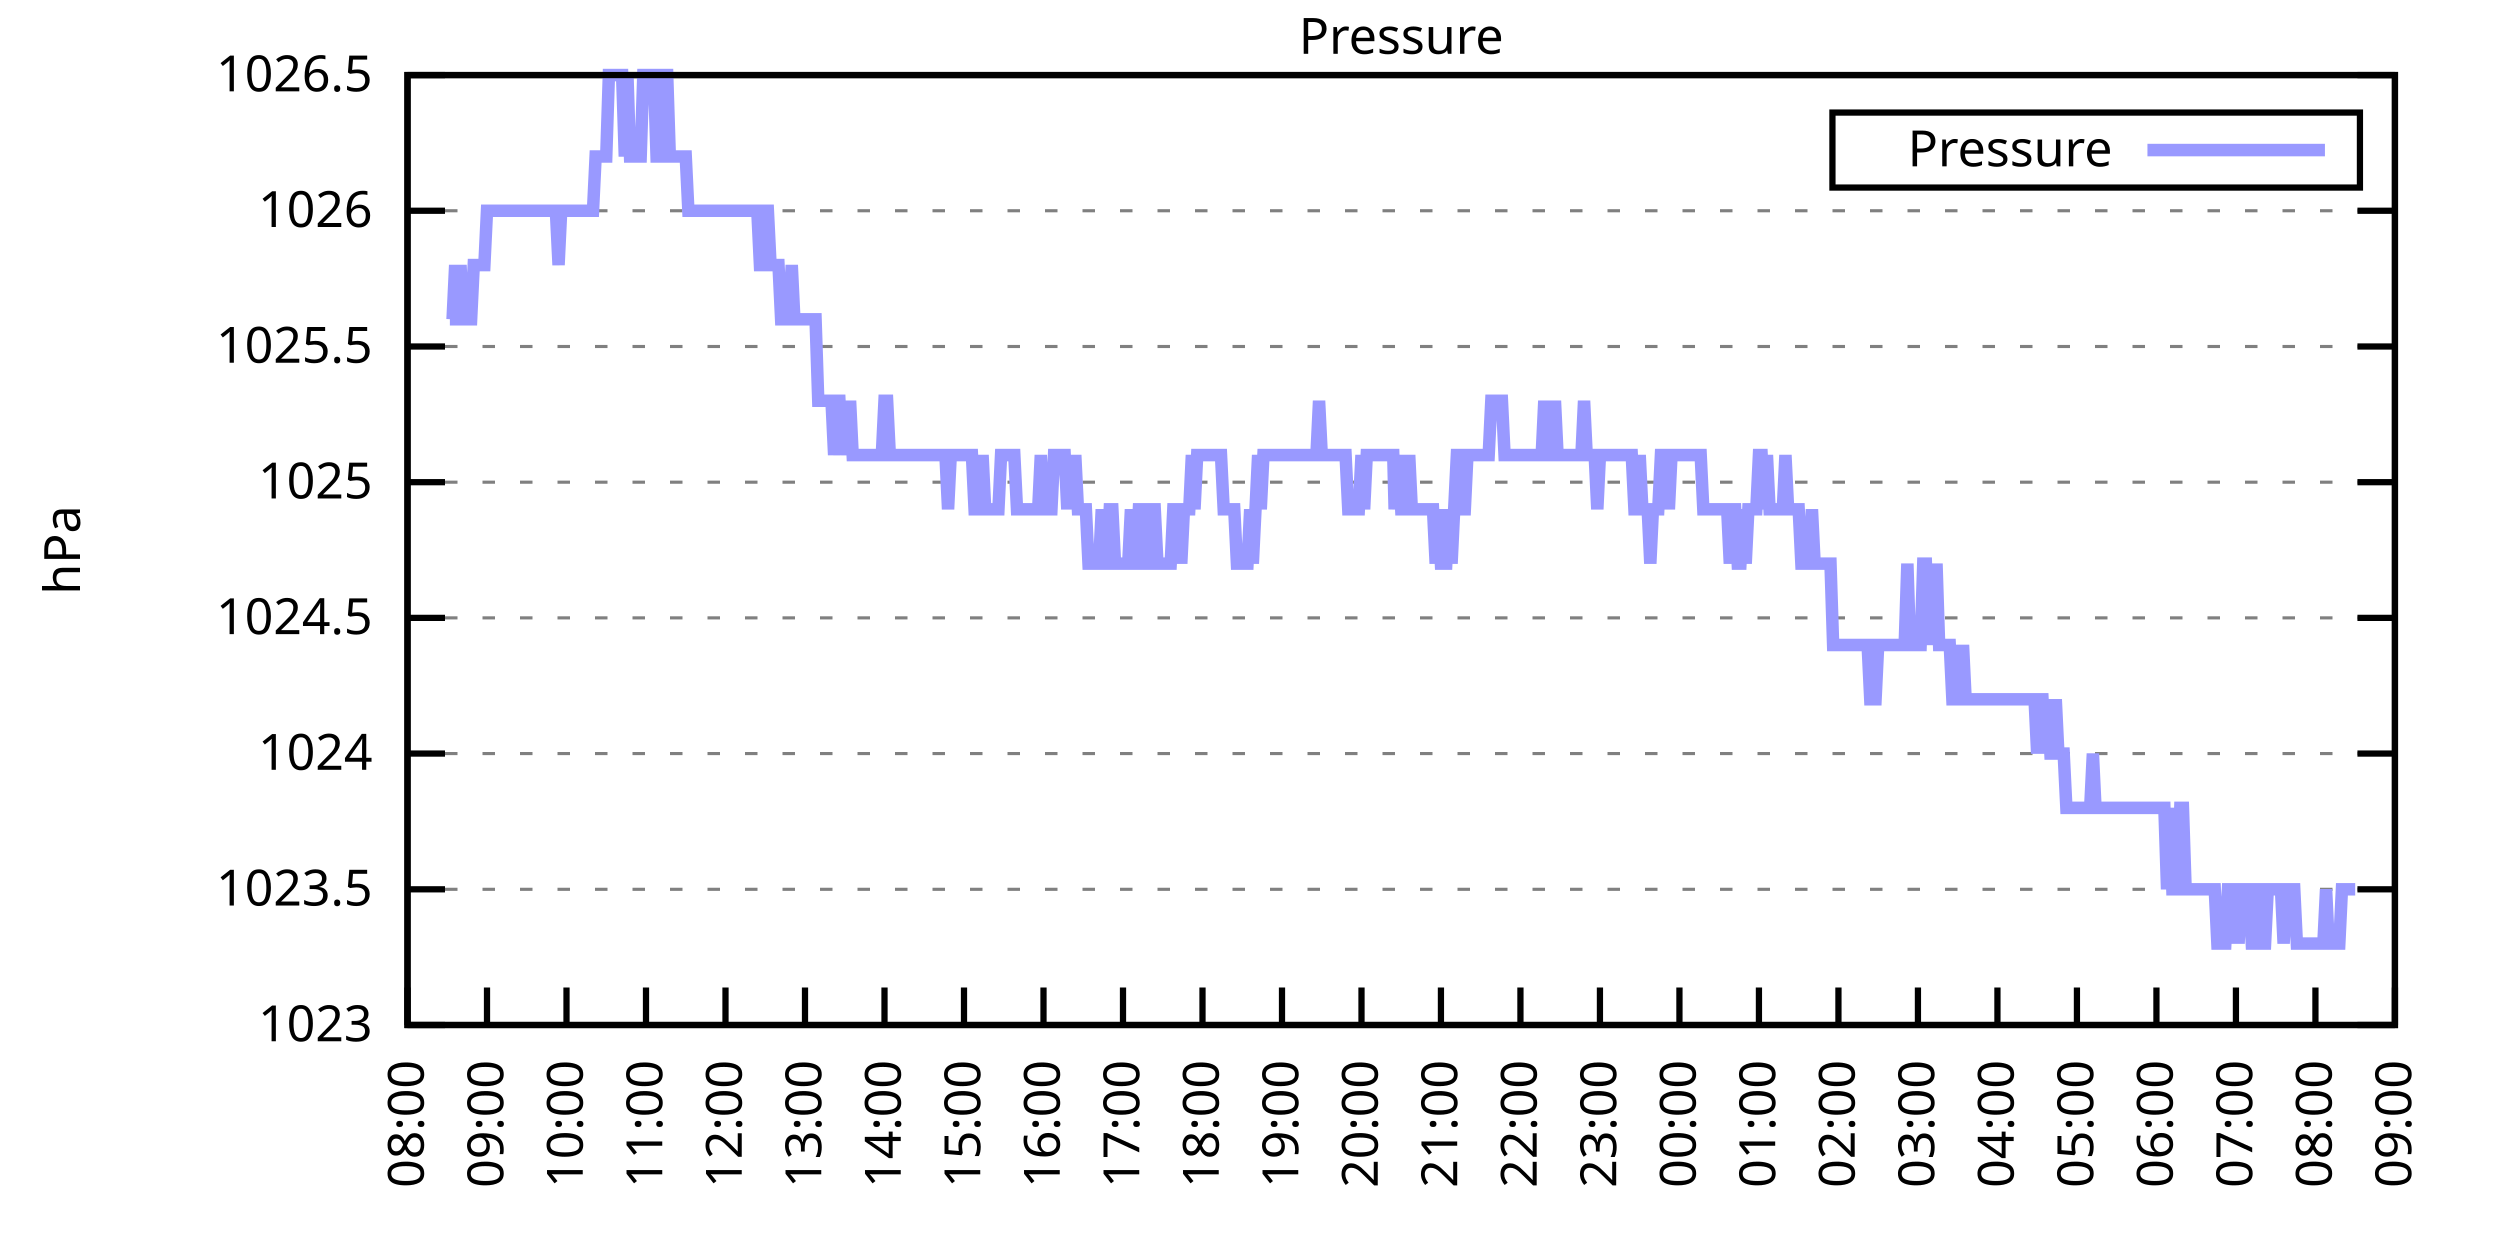
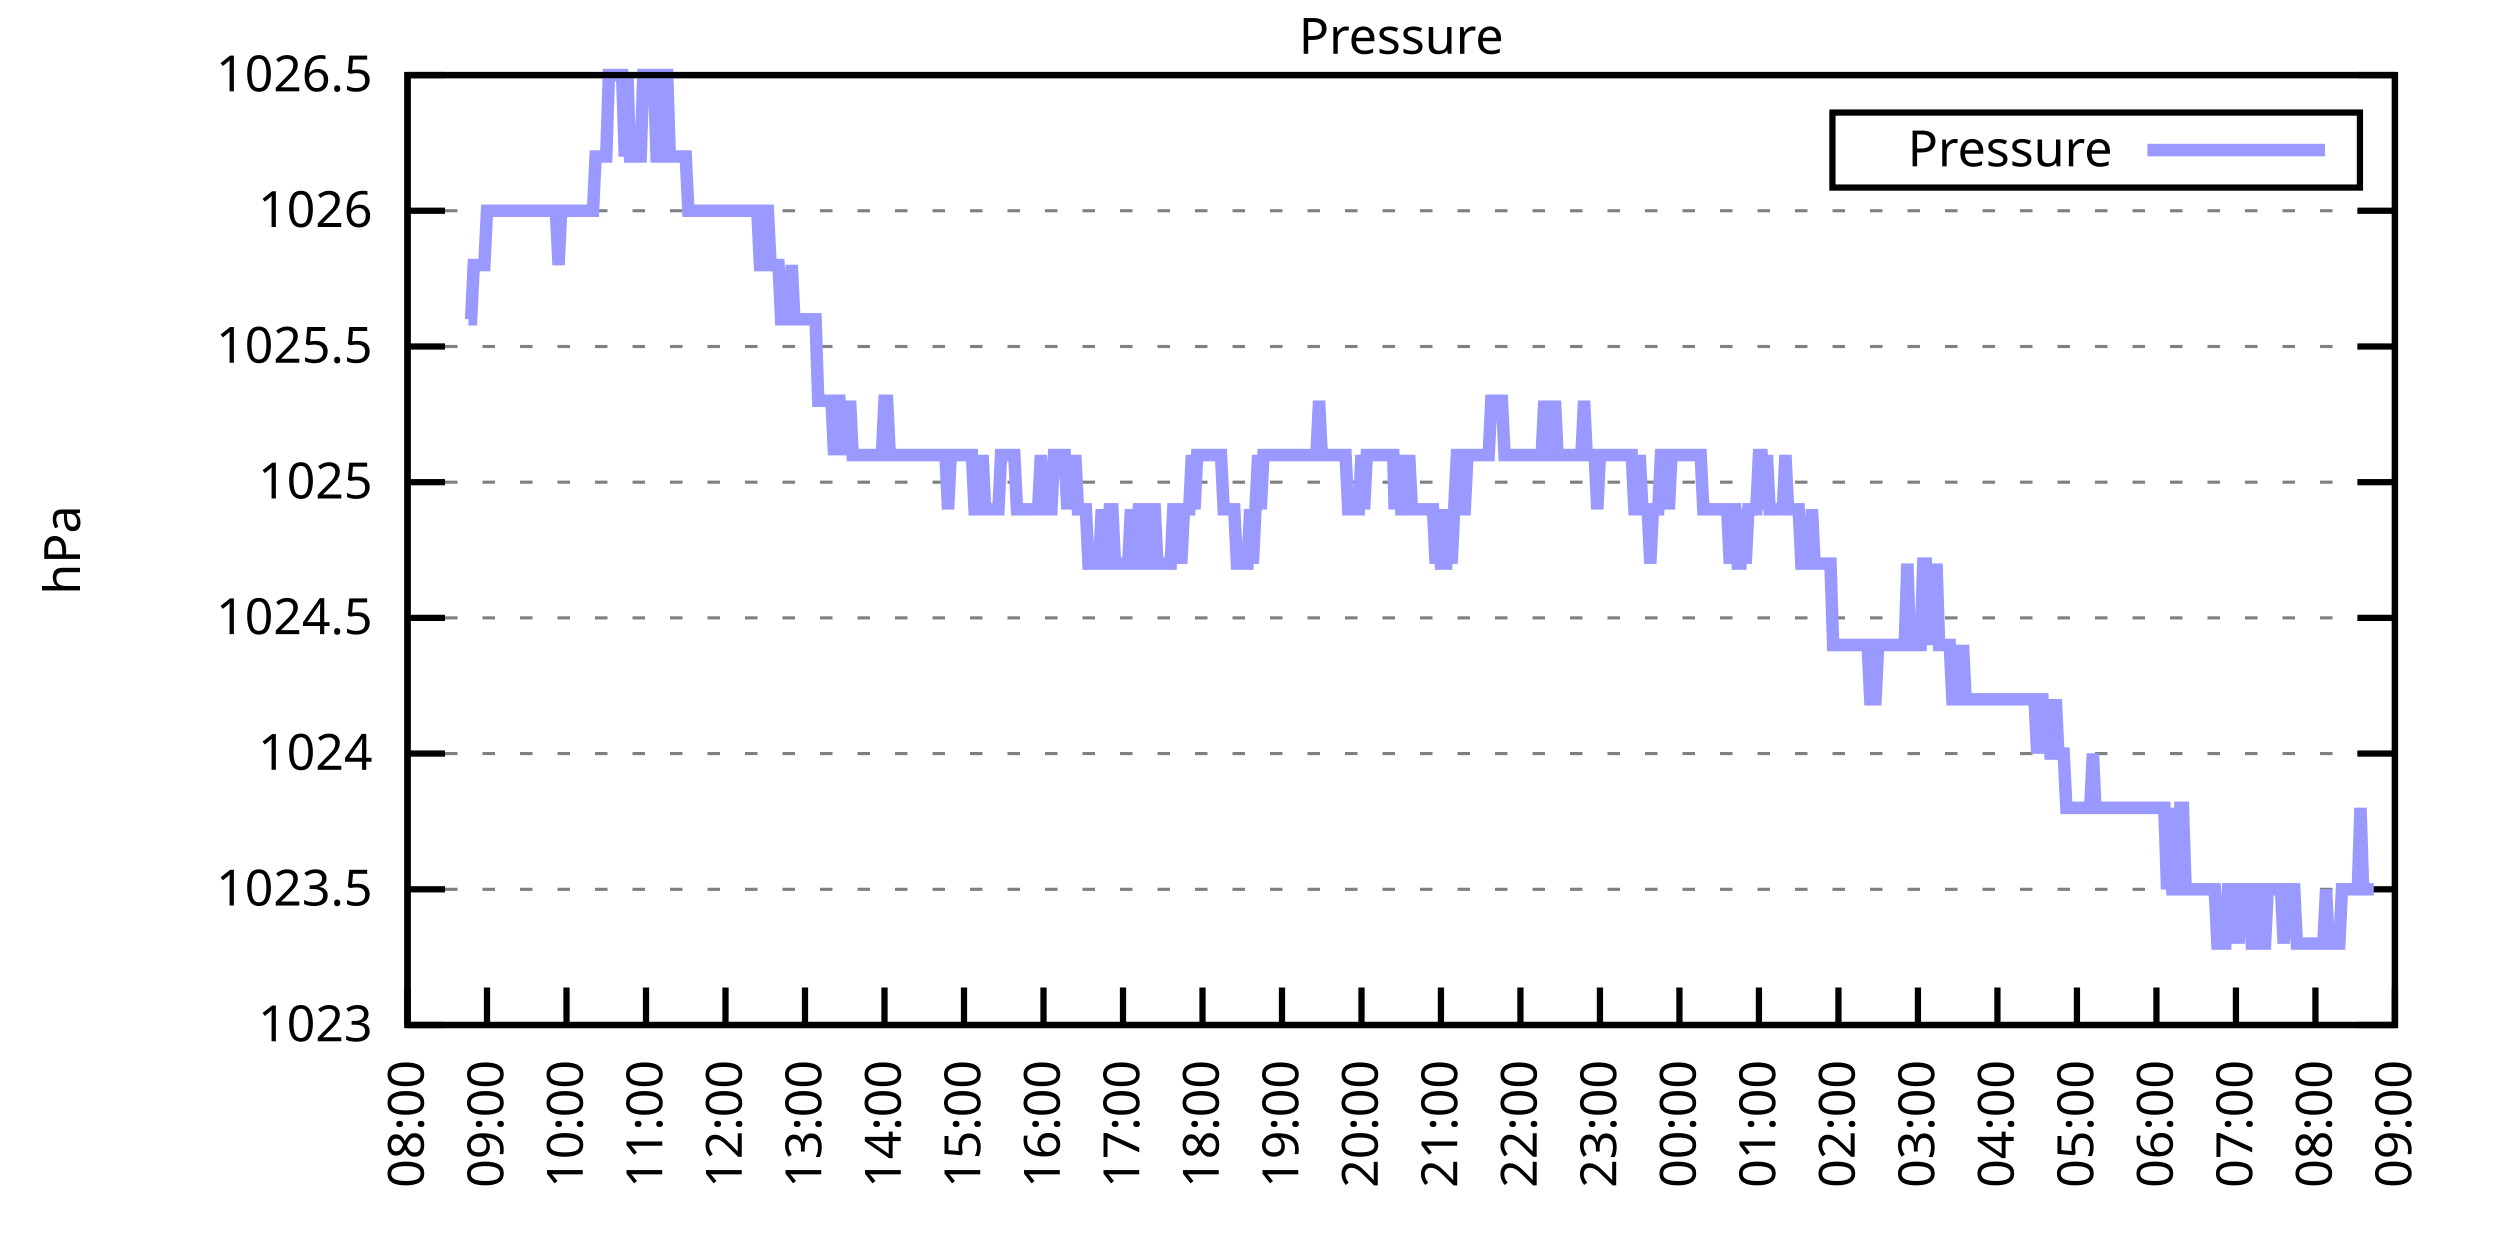
<svg xmlns="http://www.w3.org/2000/svg" xmlns:xlink="http://www.w3.org/1999/xlink" width="400" height="200" viewBox="0 0 400 200">
  <g id="gnuplot_canvas">
    <rect x="0" y="0" width="400" height="200" fill="none" />
    <defs>
      <circle id="gpDot" r="0.5" stroke-width="0.5" stroke="currentColor" />
      <path id="gpPt0" stroke-width="0.333" stroke="currentColor" d="M-1,0 h2 M0,-1 v2" />
      <path id="gpPt1" stroke-width="0.333" stroke="currentColor" d="M-1,-1 L1,1 M1,-1 L-1,1" />
      <path id="gpPt2" stroke-width="0.333" stroke="currentColor" d="M-1,0 L1,0 M0,-1 L0,1 M-1,-1 L1,1 M-1,1 L1,-1" />
      <rect id="gpPt3" stroke-width="0.333" stroke="currentColor" x="-1" y="-1" width="2" height="2" />
      <rect id="gpPt4" stroke-width="0.333" stroke="currentColor" fill="currentColor" x="-1" y="-1" width="2" height="2" />
      <circle id="gpPt5" stroke-width="0.333" stroke="currentColor" cx="0" cy="0" r="1" />
      <use xlink:href="#gpPt5" id="gpPt6" fill="currentColor" stroke="none" />
      <path id="gpPt7" stroke-width="0.333" stroke="currentColor" d="M0,-1.33 L-1.33,0.67 L1.33,0.67 z" />
      <use xlink:href="#gpPt7" id="gpPt8" fill="currentColor" stroke="none" />
      <use xlink:href="#gpPt7" id="gpPt9" stroke="currentColor" transform="rotate(180)" />
      <use xlink:href="#gpPt9" id="gpPt10" fill="currentColor" stroke="none" />
      <use xlink:href="#gpPt3" id="gpPt11" stroke="currentColor" transform="rotate(45)" />
      <use xlink:href="#gpPt11" id="gpPt12" fill="currentColor" stroke="none" />
      <path id="gpPt13" stroke-width="0.333" stroke="currentColor" d="M0,1.330 L1.265,0.411 L0.782,-1.067 L-0.782,-1.076 L-1.265,0.411 z" />
      <use xlink:href="#gpPt13" id="gpPt14" fill="currentColor" stroke="none" />
      <filter id="textbox" filterUnits="objectBoundingBox" x="0" y="0" height="1" width="1">
        <feFlood flood-color="white" flood-opacity="1" result="bgnd" />
        <feComposite in="SourceGraphic" in2="bgnd" operator="atop" />
      </filter>
      <filter id="greybox" filterUnits="objectBoundingBox" x="0" y="0" height="1" width="1">
        <feFlood flood-color="lightgrey" flood-opacity="1" result="grey" />
        <feComposite in="SourceGraphic" in2="grey" operator="atop" />
      </filter>
    </defs>
    <g fill="none" color="white" stroke="currentColor" stroke-width="1.00" stroke-linecap="butt" stroke-linejoin="miter">
</g>
    <g fill="none" color="black" stroke="currentColor" stroke-width="1.00" stroke-linecap="butt" stroke-linejoin="miter">
      <g stroke="none" shape-rendering="crispEdges">
        <polygon fill="rgb(255, 255, 255)" points="65.20,164.00 383.18,164.00 383.18,12.02 65.20,12.02 " />
      </g>
    </g>
    <g fill="none" color="black" stroke="currentColor" stroke-width="1.00" stroke-linecap="butt" stroke-linejoin="miter">
</g>
    <g fill="none" color="black" stroke="black" stroke-width="0.50" stroke-linecap="butt" stroke-linejoin="miter">
</g>
    <g fill="none" color="gray" stroke="currentColor" stroke-width="0.50" stroke-linecap="butt" stroke-linejoin="miter">
      <path stroke="gray" stroke-dasharray="2,4" class="gridline" d="M65.20,164.00 L383.19,164.00  " />
    </g>
    <g fill="none" color="gray" stroke="gray" stroke-width="1.00" stroke-linecap="butt" stroke-linejoin="miter">
</g>
    <g fill="none" color="black" stroke="currentColor" stroke-width="1.00" stroke-linecap="butt" stroke-linejoin="miter">
      <path stroke="black" d="M65.20,164.00 L71.20,164.00 M383.19,164.00 L377.19,164.00  " />
      <g transform="translate(59.60,166.60)" stroke="none" fill="black" font-family="Sans" font-size="8.00" text-anchor="end">
        <text>
          <tspan font-family="Sans"> 1023</tspan>
        </text>
      </g>
    </g>
    <g fill="none" color="black" stroke="currentColor" stroke-width="1.00" stroke-linecap="butt" stroke-linejoin="miter">
</g>
    <g fill="none" color="black" stroke="black" stroke-width="0.50" stroke-linecap="butt" stroke-linejoin="miter">
</g>
    <g fill="none" color="gray" stroke="currentColor" stroke-width="0.50" stroke-linecap="butt" stroke-linejoin="miter">
      <path stroke="gray" stroke-dasharray="2,4" class="gridline" d="M65.20,142.29 L383.19,142.29  " />
    </g>
    <g fill="none" color="gray" stroke="gray" stroke-width="1.00" stroke-linecap="butt" stroke-linejoin="miter">
</g>
    <g fill="none" color="black" stroke="currentColor" stroke-width="1.00" stroke-linecap="butt" stroke-linejoin="miter">
      <path stroke="black" d="M65.20,142.29 L71.20,142.29 M383.19,142.29 L377.19,142.29  " />
      <g transform="translate(59.60,144.89)" stroke="none" fill="black" font-family="Sans" font-size="8.00" text-anchor="end">
        <text>
          <tspan font-family="Sans"> 1023.5</tspan>
        </text>
      </g>
    </g>
    <g fill="none" color="black" stroke="currentColor" stroke-width="1.00" stroke-linecap="butt" stroke-linejoin="miter">
</g>
    <g fill="none" color="black" stroke="black" stroke-width="0.50" stroke-linecap="butt" stroke-linejoin="miter">
</g>
    <g fill="none" color="gray" stroke="currentColor" stroke-width="0.50" stroke-linecap="butt" stroke-linejoin="miter">
      <path stroke="gray" stroke-dasharray="2,4" class="gridline" d="M65.20,120.57 L383.19,120.57  " />
    </g>
    <g fill="none" color="gray" stroke="gray" stroke-width="1.00" stroke-linecap="butt" stroke-linejoin="miter">
</g>
    <g fill="none" color="black" stroke="currentColor" stroke-width="1.00" stroke-linecap="butt" stroke-linejoin="miter">
      <path stroke="black" d="M65.20,120.57 L71.20,120.57 M383.19,120.57 L377.19,120.57  " />
      <g transform="translate(59.60,123.17)" stroke="none" fill="black" font-family="Sans" font-size="8.00" text-anchor="end">
        <text>
          <tspan font-family="Sans"> 1024</tspan>
        </text>
      </g>
    </g>
    <g fill="none" color="black" stroke="currentColor" stroke-width="1.00" stroke-linecap="butt" stroke-linejoin="miter">
</g>
    <g fill="none" color="black" stroke="black" stroke-width="0.50" stroke-linecap="butt" stroke-linejoin="miter">
</g>
    <g fill="none" color="gray" stroke="currentColor" stroke-width="0.50" stroke-linecap="butt" stroke-linejoin="miter">
      <path stroke="gray" stroke-dasharray="2,4" class="gridline" d="M65.20,98.86 L383.19,98.86  " />
    </g>
    <g fill="none" color="gray" stroke="gray" stroke-width="1.00" stroke-linecap="butt" stroke-linejoin="miter">
</g>
    <g fill="none" color="black" stroke="currentColor" stroke-width="1.00" stroke-linecap="butt" stroke-linejoin="miter">
      <path stroke="black" d="M65.20,98.86 L71.20,98.86 M383.19,98.86 L377.19,98.86  " />
      <g transform="translate(59.60,101.46)" stroke="none" fill="black" font-family="Sans" font-size="8.00" text-anchor="end">
        <text>
          <tspan font-family="Sans"> 1024.5</tspan>
        </text>
      </g>
    </g>
    <g fill="none" color="black" stroke="currentColor" stroke-width="1.00" stroke-linecap="butt" stroke-linejoin="miter">
</g>
    <g fill="none" color="black" stroke="black" stroke-width="0.50" stroke-linecap="butt" stroke-linejoin="miter">
</g>
    <g fill="none" color="gray" stroke="currentColor" stroke-width="0.50" stroke-linecap="butt" stroke-linejoin="miter">
      <path stroke="gray" stroke-dasharray="2,4" class="gridline" d="M65.20,77.15 L383.19,77.15  " />
    </g>
    <g fill="none" color="gray" stroke="gray" stroke-width="1.00" stroke-linecap="butt" stroke-linejoin="miter">
</g>
    <g fill="none" color="black" stroke="currentColor" stroke-width="1.00" stroke-linecap="butt" stroke-linejoin="miter">
      <path stroke="black" d="M65.20,77.15 L71.20,77.15 M383.19,77.15 L377.19,77.15  " />
      <g transform="translate(59.60,79.75)" stroke="none" fill="black" font-family="Sans" font-size="8.00" text-anchor="end">
        <text>
          <tspan font-family="Sans"> 1025</tspan>
        </text>
      </g>
    </g>
    <g fill="none" color="black" stroke="currentColor" stroke-width="1.00" stroke-linecap="butt" stroke-linejoin="miter">
</g>
    <g fill="none" color="black" stroke="black" stroke-width="0.50" stroke-linecap="butt" stroke-linejoin="miter">
</g>
    <g fill="none" color="gray" stroke="currentColor" stroke-width="0.50" stroke-linecap="butt" stroke-linejoin="miter">
      <path stroke="gray" stroke-dasharray="2,4" class="gridline" d="M65.20,55.44 L383.19,55.44  " />
    </g>
    <g fill="none" color="gray" stroke="gray" stroke-width="1.00" stroke-linecap="butt" stroke-linejoin="miter">
</g>
    <g fill="none" color="black" stroke="currentColor" stroke-width="1.00" stroke-linecap="butt" stroke-linejoin="miter">
      <path stroke="black" d="M65.20,55.44 L71.20,55.44 M383.19,55.44 L377.19,55.44  " />
      <g transform="translate(59.60,58.04)" stroke="none" fill="black" font-family="Sans" font-size="8.00" text-anchor="end">
        <text>
          <tspan font-family="Sans"> 1025.5</tspan>
        </text>
      </g>
    </g>
    <g fill="none" color="black" stroke="currentColor" stroke-width="1.00" stroke-linecap="butt" stroke-linejoin="miter">
</g>
    <g fill="none" color="black" stroke="black" stroke-width="0.50" stroke-linecap="butt" stroke-linejoin="miter">
</g>
    <g fill="none" color="gray" stroke="currentColor" stroke-width="0.50" stroke-linecap="butt" stroke-linejoin="miter">
      <path stroke="gray" stroke-dasharray="2,4" class="gridline" d="M65.20,33.72 L383.19,33.72  " />
    </g>
    <g fill="none" color="gray" stroke="gray" stroke-width="1.00" stroke-linecap="butt" stroke-linejoin="miter">
</g>
    <g fill="none" color="black" stroke="currentColor" stroke-width="1.00" stroke-linecap="butt" stroke-linejoin="miter">
      <path stroke="black" d="M65.20,33.72 L71.20,33.72 M383.19,33.72 L377.19,33.72  " />
      <g transform="translate(59.60,36.32)" stroke="none" fill="black" font-family="Sans" font-size="8.00" text-anchor="end">
        <text>
          <tspan font-family="Sans"> 1026</tspan>
        </text>
      </g>
    </g>
    <g fill="none" color="black" stroke="currentColor" stroke-width="1.00" stroke-linecap="butt" stroke-linejoin="miter">
</g>
    <g fill="none" color="black" stroke="black" stroke-width="0.50" stroke-linecap="butt" stroke-linejoin="miter">
</g>
    <g fill="none" color="gray" stroke="currentColor" stroke-width="0.50" stroke-linecap="butt" stroke-linejoin="miter">
      <path stroke="gray" stroke-dasharray="2,4" class="gridline" d="M65.20,12.01 L383.19,12.01  " />
    </g>
    <g fill="none" color="gray" stroke="gray" stroke-width="1.00" stroke-linecap="butt" stroke-linejoin="miter">
</g>
    <g fill="none" color="black" stroke="currentColor" stroke-width="1.00" stroke-linecap="butt" stroke-linejoin="miter">
      <path stroke="black" d="M65.20,12.01 L71.20,12.01 M383.19,12.01 L377.19,12.01  " />
      <g transform="translate(59.60,14.61)" stroke="none" fill="black" font-family="Sans" font-size="8.00" text-anchor="end">
        <text>
          <tspan font-family="Sans"> 1026.5</tspan>
        </text>
      </g>
    </g>
    <g fill="none" color="black" stroke="currentColor" stroke-width="1.00" stroke-linecap="butt" stroke-linejoin="miter">
      <path stroke="black" d="M65.20,164.00 L65.20,158.00  " />
      <g transform="translate(67.80,169.60) rotate(270.00)" stroke="none" fill="black" font-family="Sans" font-size="8.00" text-anchor="end">
        <text>
          <tspan font-family="Sans">08:00</tspan>
        </text>
      </g>
    </g>
    <g fill="none" color="black" stroke="currentColor" stroke-width="1.00" stroke-linecap="butt" stroke-linejoin="miter">
      <path stroke="black" d="M77.92,164.00 L77.92,158.00  " />
      <g transform="translate(80.52,169.60) rotate(270.00)" stroke="none" fill="black" font-family="Sans" font-size="8.00" text-anchor="end">
        <text>
          <tspan font-family="Sans">09:00</tspan>
        </text>
      </g>
    </g>
    <g fill="none" color="black" stroke="currentColor" stroke-width="1.00" stroke-linecap="butt" stroke-linejoin="miter">
      <path stroke="black" d="M90.64,164.00 L90.64,158.00  " />
      <g transform="translate(93.24,169.60) rotate(270.00)" stroke="none" fill="black" font-family="Sans" font-size="8.00" text-anchor="end">
        <text>
          <tspan font-family="Sans">10:00</tspan>
        </text>
      </g>
    </g>
    <g fill="none" color="black" stroke="currentColor" stroke-width="1.00" stroke-linecap="butt" stroke-linejoin="miter">
      <path stroke="black" d="M103.36,164.00 L103.36,158.00  " />
      <g transform="translate(105.96,169.60) rotate(270.00)" stroke="none" fill="black" font-family="Sans" font-size="8.00" text-anchor="end">
        <text>
          <tspan font-family="Sans">11:00</tspan>
        </text>
      </g>
    </g>
    <g fill="none" color="black" stroke="currentColor" stroke-width="1.00" stroke-linecap="butt" stroke-linejoin="miter">
      <path stroke="black" d="M116.08,164.00 L116.08,158.00  " />
      <g transform="translate(118.68,169.60) rotate(270.00)" stroke="none" fill="black" font-family="Sans" font-size="8.00" text-anchor="end">
        <text>
          <tspan font-family="Sans">12:00</tspan>
        </text>
      </g>
    </g>
    <g fill="none" color="black" stroke="currentColor" stroke-width="1.00" stroke-linecap="butt" stroke-linejoin="miter">
      <path stroke="black" d="M128.80,164.00 L128.80,158.00  " />
      <g transform="translate(131.40,169.60) rotate(270.00)" stroke="none" fill="black" font-family="Sans" font-size="8.00" text-anchor="end">
        <text>
          <tspan font-family="Sans">13:00</tspan>
        </text>
      </g>
    </g>
    <g fill="none" color="black" stroke="currentColor" stroke-width="1.00" stroke-linecap="butt" stroke-linejoin="miter">
      <path stroke="black" d="M141.52,164.00 L141.52,158.00  " />
      <g transform="translate(144.12,169.60) rotate(270.00)" stroke="none" fill="black" font-family="Sans" font-size="8.00" text-anchor="end">
        <text>
          <tspan font-family="Sans">14:00</tspan>
        </text>
      </g>
    </g>
    <g fill="none" color="black" stroke="currentColor" stroke-width="1.00" stroke-linecap="butt" stroke-linejoin="miter">
      <path stroke="black" d="M154.24,164.00 L154.24,158.00  " />
      <g transform="translate(156.84,169.60) rotate(270.00)" stroke="none" fill="black" font-family="Sans" font-size="8.00" text-anchor="end">
        <text>
          <tspan font-family="Sans">15:00</tspan>
        </text>
      </g>
    </g>
    <g fill="none" color="black" stroke="currentColor" stroke-width="1.00" stroke-linecap="butt" stroke-linejoin="miter">
      <path stroke="black" d="M166.96,164.00 L166.96,158.00  " />
      <g transform="translate(169.56,169.60) rotate(270.00)" stroke="none" fill="black" font-family="Sans" font-size="8.00" text-anchor="end">
        <text>
          <tspan font-family="Sans">16:00</tspan>
        </text>
      </g>
    </g>
    <g fill="none" color="black" stroke="currentColor" stroke-width="1.00" stroke-linecap="butt" stroke-linejoin="miter">
      <path stroke="black" d="M179.68,164.00 L179.68,158.00  " />
      <g transform="translate(182.28,169.60) rotate(270.00)" stroke="none" fill="black" font-family="Sans" font-size="8.00" text-anchor="end">
        <text>
          <tspan font-family="Sans">17:00</tspan>
        </text>
      </g>
    </g>
    <g fill="none" color="black" stroke="currentColor" stroke-width="1.00" stroke-linecap="butt" stroke-linejoin="miter">
      <path stroke="black" d="M192.40,164.00 L192.40,158.00  " />
      <g transform="translate(195.00,169.60) rotate(270.00)" stroke="none" fill="black" font-family="Sans" font-size="8.00" text-anchor="end">
        <text>
          <tspan font-family="Sans">18:00</tspan>
        </text>
      </g>
    </g>
    <g fill="none" color="black" stroke="currentColor" stroke-width="1.00" stroke-linecap="butt" stroke-linejoin="miter">
      <path stroke="black" d="M205.12,164.00 L205.12,158.00  " />
      <g transform="translate(207.72,169.60) rotate(270.00)" stroke="none" fill="black" font-family="Sans" font-size="8.00" text-anchor="end">
        <text>
          <tspan font-family="Sans">19:00</tspan>
        </text>
      </g>
    </g>
    <g fill="none" color="black" stroke="currentColor" stroke-width="1.00" stroke-linecap="butt" stroke-linejoin="miter">
      <path stroke="black" d="M217.84,164.00 L217.84,158.00  " />
      <g transform="translate(220.44,169.60) rotate(270.00)" stroke="none" fill="black" font-family="Sans" font-size="8.00" text-anchor="end">
        <text>
          <tspan font-family="Sans">20:00</tspan>
        </text>
      </g>
    </g>
    <g fill="none" color="black" stroke="currentColor" stroke-width="1.00" stroke-linecap="butt" stroke-linejoin="miter">
      <path stroke="black" d="M230.55,164.00 L230.55,158.00  " />
      <g transform="translate(233.15,169.60) rotate(270.00)" stroke="none" fill="black" font-family="Sans" font-size="8.00" text-anchor="end">
        <text>
          <tspan font-family="Sans">21:00</tspan>
        </text>
      </g>
    </g>
    <g fill="none" color="black" stroke="currentColor" stroke-width="1.00" stroke-linecap="butt" stroke-linejoin="miter">
      <path stroke="black" d="M243.27,164.00 L243.27,158.00  " />
      <g transform="translate(245.87,169.60) rotate(270.00)" stroke="none" fill="black" font-family="Sans" font-size="8.00" text-anchor="end">
        <text>
          <tspan font-family="Sans">22:00</tspan>
        </text>
      </g>
    </g>
    <g fill="none" color="black" stroke="currentColor" stroke-width="1.00" stroke-linecap="butt" stroke-linejoin="miter">
      <path stroke="black" d="M255.99,164.00 L255.99,158.00  " />
      <g transform="translate(258.59,169.60) rotate(270.00)" stroke="none" fill="black" font-family="Sans" font-size="8.00" text-anchor="end">
        <text>
          <tspan font-family="Sans">23:00</tspan>
        </text>
      </g>
    </g>
    <g fill="none" color="black" stroke="currentColor" stroke-width="1.00" stroke-linecap="butt" stroke-linejoin="miter">
      <path stroke="black" d="M268.71,164.00 L268.71,158.00  " />
      <g transform="translate(271.31,169.60) rotate(270.00)" stroke="none" fill="black" font-family="Sans" font-size="8.00" text-anchor="end">
        <text>
          <tspan font-family="Sans">00:00</tspan>
        </text>
      </g>
    </g>
    <g fill="none" color="black" stroke="currentColor" stroke-width="1.00" stroke-linecap="butt" stroke-linejoin="miter">
      <path stroke="black" d="M281.43,164.00 L281.43,158.00  " />
      <g transform="translate(284.03,169.60) rotate(270.00)" stroke="none" fill="black" font-family="Sans" font-size="8.00" text-anchor="end">
        <text>
          <tspan font-family="Sans">01:00</tspan>
        </text>
      </g>
    </g>
    <g fill="none" color="black" stroke="currentColor" stroke-width="1.00" stroke-linecap="butt" stroke-linejoin="miter">
      <path stroke="black" d="M294.15,164.00 L294.15,158.00  " />
      <g transform="translate(296.75,169.60) rotate(270.00)" stroke="none" fill="black" font-family="Sans" font-size="8.00" text-anchor="end">
        <text>
          <tspan font-family="Sans">02:00</tspan>
        </text>
      </g>
    </g>
    <g fill="none" color="black" stroke="currentColor" stroke-width="1.00" stroke-linecap="butt" stroke-linejoin="miter">
      <path stroke="black" d="M306.87,164.00 L306.87,158.00  " />
      <g transform="translate(309.47,169.60) rotate(270.00)" stroke="none" fill="black" font-family="Sans" font-size="8.00" text-anchor="end">
        <text>
          <tspan font-family="Sans">03:00</tspan>
        </text>
      </g>
    </g>
    <g fill="none" color="black" stroke="currentColor" stroke-width="1.00" stroke-linecap="butt" stroke-linejoin="miter">
      <path stroke="black" d="M319.59,164.00 L319.59,158.00  " />
      <g transform="translate(322.19,169.60) rotate(270.00)" stroke="none" fill="black" font-family="Sans" font-size="8.00" text-anchor="end">
        <text>
          <tspan font-family="Sans">04:00</tspan>
        </text>
      </g>
    </g>
    <g fill="none" color="black" stroke="currentColor" stroke-width="1.00" stroke-linecap="butt" stroke-linejoin="miter">
      <path stroke="black" d="M332.31,164.00 L332.31,158.00  " />
      <g transform="translate(334.91,169.60) rotate(270.00)" stroke="none" fill="black" font-family="Sans" font-size="8.00" text-anchor="end">
        <text>
          <tspan font-family="Sans">05:00</tspan>
        </text>
      </g>
    </g>
    <g fill="none" color="black" stroke="currentColor" stroke-width="1.00" stroke-linecap="butt" stroke-linejoin="miter">
      <path stroke="black" d="M345.03,164.00 L345.03,158.00  " />
      <g transform="translate(347.63,169.60) rotate(270.00)" stroke="none" fill="black" font-family="Sans" font-size="8.00" text-anchor="end">
        <text>
          <tspan font-family="Sans">06:00</tspan>
        </text>
      </g>
    </g>
    <g fill="none" color="black" stroke="currentColor" stroke-width="1.00" stroke-linecap="butt" stroke-linejoin="miter">
      <path stroke="black" d="M357.75,164.00 L357.75,158.00  " />
      <g transform="translate(360.35,169.60) rotate(270.00)" stroke="none" fill="black" font-family="Sans" font-size="8.00" text-anchor="end">
        <text>
          <tspan font-family="Sans">07:00</tspan>
        </text>
      </g>
    </g>
    <g fill="none" color="black" stroke="currentColor" stroke-width="1.00" stroke-linecap="butt" stroke-linejoin="miter">
      <path stroke="black" d="M370.47,164.00 L370.47,158.00  " />
      <g transform="translate(373.07,169.60) rotate(270.00)" stroke="none" fill="black" font-family="Sans" font-size="8.00" text-anchor="end">
        <text>
          <tspan font-family="Sans">08:00</tspan>
        </text>
      </g>
    </g>
    <g fill="none" color="black" stroke="currentColor" stroke-width="1.00" stroke-linecap="butt" stroke-linejoin="miter">
      <path stroke="black" d="M383.19,164.00 L383.19,158.00  " />
      <g transform="translate(385.79,169.60) rotate(270.00)" stroke="none" fill="black" font-family="Sans" font-size="8.00" text-anchor="end">
        <text>
          <tspan font-family="Sans">09:00</tspan>
        </text>
      </g>
    </g>
    <g fill="none" color="black" stroke="currentColor" stroke-width="1.00" stroke-linecap="butt" stroke-linejoin="miter">
</g>
    <g fill="none" color="black" stroke="currentColor" stroke-width="1.00" stroke-linecap="butt" stroke-linejoin="miter">
      <path stroke="black" d="M65.20,12.01 L65.20,164.00 L383.19,164.00 L383.19,12.01 L65.20,12.01 Z  " />
    </g>
    <g fill="none" color="black" stroke="currentColor" stroke-width="1.00" stroke-linecap="butt" stroke-linejoin="miter">
</g>
    <g fill="none" color="black" stroke="currentColor" stroke-width="1.00" stroke-linecap="butt" stroke-linejoin="miter">
      <path stroke="black" d="M293.19,30.01 L293.19,18.01 L377.59,18.01 L377.59,30.01 L293.19,30.01 Z  " />
    </g>
    <g id="Pressure_plot_1">
      <g fill="none" color="white" stroke="black" stroke-width="2.00" stroke-linecap="butt" stroke-linejoin="miter">
</g>
      <g fill="none" color="black" stroke="currentColor" stroke-width="2.00" stroke-linecap="butt" stroke-linejoin="miter">
        <g transform="translate(337.99,26.61)" stroke="none" fill="black" font-family="Sans" font-size="8.00" text-anchor="end">
          <text>
            <tspan font-family="Sans">Pressure</tspan>
          </text>
        </g>
      </g>
      <g fill="none" color="black" stroke="currentColor" stroke-width="2.00" stroke-linecap="butt" stroke-linejoin="miter">
-         <path stroke="rgb(153, 153, 255)" d="M343.59,24.01 L371.99,24.01 M71.98,51.09 L72.41,51.09 L72.83,42.41 L73.26,51.09 L73.68,42.41 L74.10,51.09   L74.53,51.09 L74.95,51.09 L75.38,51.09 L75.80,42.41 L76.22,42.41 L76.65,42.41 L77.07,42.41 L77.50,42.41   L77.92,33.72 L78.34,33.72 L78.77,33.72 L79.19,33.72 L79.62,33.72 L80.04,33.72 L80.46,33.72 L80.89,33.72   L81.31,33.72 L81.74,33.72 L82.16,33.72 L82.58,33.72 L83.01,33.72 L83.43,33.72 L83.86,33.72 L84.28,33.72   L84.70,33.72 L85.13,33.72 L85.55,33.72 L85.98,33.72 L86.40,33.72 L86.82,33.72 L87.25,33.72 L87.67,33.72   L88.10,33.72 L88.52,33.72 L88.94,33.72 L89.37,42.41 L89.79,33.72 L90.22,33.72 L90.64,33.72 L91.06,33.72   L91.49,33.72 L91.91,33.72 L92.34,33.72 L92.76,33.72 L93.18,33.72 L93.61,33.72 L94.03,33.72 L94.46,33.72   L94.88,33.72 L95.30,25.04 L95.73,25.04 L96.15,25.04 L96.58,25.04 L97.00,25.04 L97.42,12.01 L97.85,12.01   L98.27,12.01 L98.69,12.01 L99.12,12.01 L99.54,12.01 L99.97,25.04 L100.39,12.01 L100.81,25.04 L101.24,25.04   L101.66,25.04 L102.09,25.04 L102.51,25.04 L102.93,12.01 L103.36,12.01 L103.78,12.01 L104.21,12.01 L104.63,12.01   L105.05,25.04 L105.48,25.04 L105.90,12.01 L106.33,12.01 L106.75,12.01 L107.17,25.04 L107.60,25.04 L108.02,25.04   L108.45,25.04 L108.87,25.04 L109.29,25.04 L109.72,25.04 L110.14,33.72 L110.57,33.72 L110.99,33.72 L111.41,33.72   L111.84,33.72 L112.26,33.72 L112.69,33.72 L113.11,33.72 L113.53,33.72 L113.96,33.72 L114.38,33.72 L114.81,33.72   L115.23,33.72 L115.65,33.72 L116.08,33.72 L116.50,33.72 L116.93,33.72 L117.35,33.72 L117.77,33.72 L118.20,33.72   L118.62,33.72 L119.05,33.72 L119.47,33.72 L119.89,33.72 L120.32,33.72 L120.74,33.72 L121.17,33.72 L121.59,42.41   L122.01,42.41 L122.44,33.72 L122.86,33.72 L123.29,42.41 L123.71,42.41 L124.13,42.41 L124.56,42.41 L124.98,51.09   L125.41,51.09 L125.83,51.09 L126.25,51.09 L126.68,42.41 L127.10,51.09 L127.53,51.09 L127.95,51.09 L128.37,51.09   L128.80,51.09 L129.22,51.09 L129.65,51.09 L130.07,51.09 L130.49,51.09 L130.92,64.12 L131.34,64.12 L131.77,64.12   L132.19,64.12 L132.61,64.12 L133.04,64.12 L133.46,72.81 L133.89,64.12 L134.31,64.12 L134.73,72.81 L135.16,64.12   L135.58,72.81 L136.01,64.12 L136.43,72.81 L136.85,72.81 L137.28,72.81 L137.70,72.81 L138.13,72.81 L138.55,72.81   L138.97,72.81 L139.40,72.81 L139.82,72.81 L140.25,72.81 L140.67,72.81 L141.09,72.81 L141.52,64.12 L141.94,64.12   L142.37,72.81 L142.79,72.81 L143.21,72.81 L143.64,72.81 L144.06,72.81 L144.49,72.81 L144.91,72.81 L145.33,72.81   L145.76,72.81 L146.18,72.81 L146.61,72.81 L147.03,72.81 L147.45,72.81 L147.88,72.81 L148.30,72.81 L148.73,72.81   L149.15,72.81 L149.57,72.81 L150.00,72.81 L150.42,72.81 L150.85,72.81 L151.27,72.81 L151.69,81.49 L152.12,72.81   L152.54,72.81 L152.97,72.81 L153.39,72.81 L153.81,72.81 L154.24,72.81 L154.66,72.81 L155.09,72.81 L155.51,72.81   L155.93,81.49 L156.36,81.49 L156.78,81.49 L157.21,72.81 L157.63,81.49 L158.05,81.49 L158.48,81.49 L158.90,81.49   L159.33,81.49 L159.75,81.49 L160.17,72.81 L160.60,72.81 L161.02,72.81 L161.44,72.81 L161.87,72.81 L162.29,72.81   L162.72,81.49 L163.14,81.49 L163.56,81.49 L163.99,81.49 L164.41,81.49 L164.84,81.49 L165.26,81.49 L165.68,81.49   L166.11,81.49 L166.53,72.81 L166.96,81.49 L167.38,81.49 L167.80,81.49 L168.23,81.49 L168.65,72.81 L169.08,72.81   L169.50,72.81 L169.92,72.81 L170.35,72.81 L170.77,81.49 L171.20,72.81 L171.62,81.49 L172.04,72.81 L172.47,81.49   L172.89,81.49 L173.32,81.49 L173.74,81.49 L174.16,90.18 L174.59,90.18 L175.01,90.18 L175.44,90.18 L175.86,90.18   L176.28,81.49 L176.71,90.18 L177.13,90.18 L177.56,81.49 L177.98,81.49 L178.40,90.18 L178.83,90.18 L179.25,90.18   L179.68,90.18 L180.10,90.18 L180.52,90.18 L180.95,81.49 L181.37,90.18 L181.80,90.18 L182.22,81.49 L182.64,81.49   L183.07,90.18 L183.49,90.18 L183.92,90.18 L184.34,81.49 L184.76,81.49 L185.19,90.18 L185.61,90.18 L186.04,90.18   L186.46,90.18 L186.88,90.18 L187.31,90.18 L187.73,81.49 L188.16,81.49 L188.58,81.49 L189.00,90.18 L189.43,81.49   L189.85,81.49 L190.28,81.49 L190.70,72.81 L191.12,81.49 L191.55,72.81 L191.97,72.81 L192.40,72.81 L192.82,72.81   L193.24,72.81 L193.67,72.81 L194.09,72.81 L194.52,72.81 L194.94,72.81 L195.36,72.81 L195.79,81.49 L196.21,81.49   L196.64,81.49 L197.06,81.49 L197.48,81.49 L197.91,90.18 L198.33,90.18 L198.76,90.18 L199.18,90.18 L199.60,90.18   L200.03,81.49 L200.45,90.18 L200.88,81.49 L201.30,72.81 L201.72,81.49 L202.15,72.81 L202.57,72.81 L203.00,72.81   L203.42,72.81 L203.84,72.81 L204.27,72.81 L204.69,72.81 L205.12,72.81 L205.54,72.81 L205.96,72.81 L206.39,72.81   L206.81,72.81 L207.24,72.81 L207.66,72.81 L208.08,72.81 L208.51,72.81 L208.93,72.81 L209.36,72.81 L209.78,72.81   L210.20,72.81 L210.63,72.81 L211.05,64.12 L211.48,72.81 L211.90,72.81 L212.32,72.81 L212.75,72.81 L213.17,72.81   L213.60,72.81 L214.02,72.81 L214.44,72.81 L214.87,72.81 L215.29,72.81 L215.72,81.49 L216.14,81.49 L216.56,81.49   L216.99,81.49 L217.41,81.49 L217.84,72.81 L218.26,81.49 L218.68,72.81 L219.11,72.81 L219.53,72.81 L219.96,72.81   L220.38,72.81 L220.80,72.81 L221.23,72.81 L221.65,72.81 L222.08,72.81 L222.50,72.81 L222.92,72.81 L223.14,81.49   L223.77,72.81 L224.20,81.49 L224.62,81.49 L225.04,81.49 L225.47,72.81 L225.89,81.49 L226.31,81.49 L226.74,81.49   L227.16,81.49 L227.59,81.49 L228.01,81.49 L228.43,81.49 L228.86,81.49 L229.28,81.49 L229.71,90.18 L230.13,81.49   L230.55,90.18 L230.98,90.18 L231.40,90.18 L231.83,81.49 L232.25,90.18 L232.67,81.49 L233.10,72.81 L233.52,72.81   L233.95,81.49 L234.37,81.49 L234.79,72.81 L235.22,72.81 L235.64,72.81 L236.07,72.81 L236.49,72.81 L236.91,72.81   L237.34,72.81 L237.76,72.81 L238.19,72.81 L238.61,64.12 L239.03,64.12 L239.46,64.12 L239.88,64.12 L240.31,64.12   L240.73,72.81 L241.15,72.81 L241.58,72.81 L242.00,72.81 L242.43,72.81 L242.85,72.81 L243.27,72.81 L243.70,72.81   L244.12,72.81 L244.55,72.81 L244.97,72.81 L245.39,72.81 L245.82,72.81 L246.24,72.81 L246.67,72.81 L247.09,64.12   L247.51,72.81 L247.94,72.81 L248.36,72.81 L248.79,64.12 L249.21,72.81 L249.63,72.81 L250.06,72.81 L250.48,72.81   L250.91,72.81 L251.33,72.81 L251.75,72.81 L252.18,72.81 L252.60,72.81 L253.03,72.81 L253.45,64.12 L253.87,72.81   L254.30,72.81 L254.72,72.81 L255.15,72.81 L255.57,81.49 L255.99,72.81 L256.42,72.81 L256.84,72.81 L257.27,72.81   L257.69,72.81 L258.11,72.81 L258.54,72.81 L258.96,72.81 L259.39,72.81 L259.81,72.81 L260.23,72.81 L260.66,72.81   L261.08,72.81 L261.51,81.49 L261.93,81.49 L262.35,72.81 L262.78,81.49 L263.20,81.49 L263.63,81.49 L264.05,90.18   L264.47,81.49 L264.90,81.49 L265.32,81.49 L265.75,72.81 L266.17,72.81 L266.59,72.81 L267.02,81.49 L267.44,72.81   L267.87,72.81 L268.29,72.81 L268.71,72.81 L269.14,72.81 L269.56,72.81 L269.99,72.81 L270.41,72.81 L270.83,72.81   L271.26,72.81 L271.68,72.81 L272.11,72.81 L272.53,81.49 L272.95,81.49 L273.38,81.49 L273.80,81.49 L274.23,81.49   L274.65,81.49 L275.07,81.49 L275.50,81.49 L275.92,81.49 L276.35,81.49 L276.77,90.18 L277.19,81.49 L277.62,81.49   L278.04,90.18 L278.47,90.18 L278.89,81.49 L279.31,90.18 L279.74,81.49 L280.16,81.49 L280.59,81.49 L281.01,81.49   L281.43,72.81 L281.86,72.81 L282.28,81.49 L282.71,72.81 L283.13,81.49 L283.55,81.49 L283.98,81.49 L284.40,81.49   L284.83,81.49 L285.25,81.49 L285.67,72.81 L286.10,81.49 L286.52,81.49 L286.95,81.49 L287.37,81.49 L287.79,81.49   L288.22,90.18 L288.64,90.18 L289.06,90.18 L289.49,90.18 L289.91,81.49 L290.34,90.18 L290.76,90.18 L291.18,90.18   L291.61,90.18 L292.03,90.18 L292.46,90.18 L292.88,90.18 L293.30,103.20 L293.73,103.20 L294.15,103.20 L294.58,103.20   L295.00,103.20 L295.42,103.20 L295.85,103.20 L296.27,103.20 L296.70,103.20 L297.12,103.20 L297.54,103.20 L297.97,103.20   L298.39,103.20 L298.82,103.20 L299.24,111.89 L299.66,111.89 L300.09,111.89 L300.51,103.20 L300.94,103.20 L301.36,103.20   L301.78,103.20 L302.21,103.20 L302.63,103.20 L303.06,103.20 L303.48,103.20 L303.90,103.20 L304.33,103.20 L304.75,103.20   L305.18,90.18 L305.60,103.20 L306.02,103.20 L306.45,103.20 L306.87,103.20 L307.30,103.20 L307.72,90.18 L308.14,90.18   L308.57,103.20 L308.99,90.18 L309.42,103.20 L309.84,90.18 L310.26,103.20 L310.69,103.20 L311.11,103.20 L311.54,103.20   L311.96,103.20 L312.38,111.89 L312.81,111.89 L313.23,103.20 L313.66,111.89 L314.08,103.20 L314.50,111.89 L314.93,111.89   L315.35,111.89 L315.78,111.89 L316.20,111.89 L316.62,111.89 L317.05,111.89 L317.47,111.89 L317.90,111.89 L318.32,111.89   L318.74,111.89 L319.17,111.89 L319.59,111.89 L320.02,111.89 L320.44,111.89 L320.86,111.89 L321.29,111.89 L321.71,111.89   L322.14,111.89 L322.56,111.89 L322.98,111.89 L323.41,111.89 L323.83,111.89 L324.26,111.89 L324.68,111.89 L325.10,111.89   L325.53,111.89 L325.95,120.57 L326.38,111.89 L326.80,111.89 L327.22,120.57 L327.65,111.89 L328.07,120.57 L328.50,120.57   L328.92,111.89 L329.34,120.57 L329.77,120.57 L330.19,120.57 L330.62,129.26 L331.04,129.26 L331.46,129.26 L331.89,129.26   L332.31,129.26 L332.74,129.26 L333.16,129.26 L333.58,129.26 L334.01,129.26 L334.43,129.26 L334.86,120.57 L335.28,129.26   L335.70,129.26 L336.13,129.26 L336.55,129.26 L336.98,129.26 L337.40,129.26 L337.82,129.26 L338.25,129.26 L338.67,129.26   L339.10,129.26 L339.52,129.26 L339.94,129.26 L340.37,129.26 L340.79,129.26 L341.22,129.26 L341.64,129.26 L342.06,129.26   L342.49,129.26 L342.91,129.26 L343.34,129.26 L343.76,129.26 L344.18,129.26 L344.61,129.26 L345.03,129.26 L345.46,129.26   L345.88,129.26 L346.30,129.26 L346.73,142.29 L347.15,129.26 L347.58,142.29 L348.00,142.29 L348.42,142.29 L348.85,129.26   L349.27,129.26 L349.70,142.29 L350.12,142.29 L350.54,142.29 L350.97,142.29 L351.39,142.29 L351.81,142.29 L352.24,142.29   L352.66,142.29 L353.09,142.29 L353.51,142.29 L353.93,142.29 L354.36,142.29 L354.78,150.97 L355.21,150.97 L355.63,150.97   L356.05,150.97 L356.48,142.29 L356.90,142.29 L357.33,150.97 L357.75,142.29 L358.17,150.97 L358.60,142.29 L359.02,142.29   L359.45,142.29 L359.87,142.29 L360.29,150.97 L360.72,150.97 L361.14,142.29 L361.57,142.29 L361.99,150.97 L362.41,150.97   L362.84,142.29 L363.26,142.29 L363.69,142.29 L364.11,142.29 L364.53,142.29 L364.96,142.29 L365.38,150.97 L365.81,142.29   L366.23,142.29 L366.65,142.29 L367.08,142.29 L367.50,150.97 L367.93,150.97 L368.35,150.97 L368.77,150.97 L369.20,150.97   L369.62,150.97 L370.05,150.97 L370.47,150.97 L370.89,150.97 L371.32,150.97 L371.74,150.97 L372.17,142.29 L372.59,150.97   L373.01,150.97 L373.44,150.97 L373.86,150.97 L374.29,150.97 L374.71,142.29 L375.13,142.29 L375.56,142.29 L375.98,142.29   L376.41,142.29 L376.83,142.29  " />
+         <path stroke="rgb(153, 153, 255)" d="M343.59,24.01 L371.99,24.01 M74.95,51.09 L75.38,51.09 L75.80,42.41 L76.22,42.41 L76.65,42.41 L77.07,42.41   L77.50,42.41 L77.92,33.72 L78.34,33.72 L78.77,33.72 L79.19,33.72 L79.62,33.72 L80.04,33.72 L80.46,33.72   L80.89,33.72 L81.31,33.72 L81.74,33.72 L82.16,33.72 L82.58,33.72 L83.01,33.72 L83.43,33.72 L83.86,33.72   L84.28,33.72 L84.70,33.72 L85.13,33.72 L85.55,33.72 L85.98,33.72 L86.40,33.72 L86.82,33.72 L87.25,33.72   L87.67,33.72 L88.10,33.72 L88.52,33.72 L88.94,33.72 L89.37,42.41 L89.79,33.72 L90.22,33.72 L90.64,33.72   L91.06,33.72 L91.49,33.72 L91.91,33.72 L92.34,33.72 L92.76,33.72 L93.18,33.72 L93.61,33.72 L94.03,33.72   L94.46,33.72 L94.88,33.72 L95.30,25.04 L95.73,25.04 L96.15,25.04 L96.58,25.04 L97.00,25.04 L97.42,12.01   L97.85,12.01 L98.27,12.01 L98.69,12.01 L99.12,12.01 L99.54,12.01 L99.97,25.04 L100.39,12.01 L100.81,25.04   L101.24,25.04 L101.66,25.04 L102.09,25.04 L102.51,25.04 L102.93,12.01 L103.36,12.01 L103.78,12.01 L104.21,12.01   L104.63,12.01 L105.05,25.04 L105.48,25.04 L105.90,12.01 L106.33,12.01 L106.75,12.01 L107.17,25.04 L107.60,25.04   L108.02,25.04 L108.45,25.04 L108.87,25.04 L109.29,25.04 L109.72,25.04 L110.14,33.72 L110.57,33.72 L110.99,33.72   L111.41,33.72 L111.84,33.72 L112.26,33.72 L112.69,33.72 L113.11,33.72 L113.53,33.72 L113.96,33.72 L114.38,33.72   L114.81,33.72 L115.23,33.72 L115.65,33.72 L116.08,33.72 L116.50,33.72 L116.93,33.72 L117.35,33.72 L117.77,33.72   L118.20,33.72 L118.62,33.72 L119.05,33.72 L119.47,33.72 L119.89,33.72 L120.32,33.72 L120.74,33.72 L121.17,33.72   L121.59,42.41 L122.01,42.41 L122.44,33.72 L122.86,33.72 L123.29,42.41 L123.71,42.41 L124.13,42.41 L124.56,42.41   L124.98,51.09 L125.41,51.09 L125.83,51.09 L126.25,51.09 L126.68,42.41 L127.10,51.09 L127.53,51.09 L127.95,51.09   L128.37,51.09 L128.80,51.09 L129.22,51.09 L129.65,51.09 L130.07,51.09 L130.49,51.09 L130.92,64.12 L131.34,64.12   L131.77,64.12 L132.19,64.12 L132.61,64.12 L133.04,64.12 L133.46,72.81 L133.89,64.12 L134.31,64.12 L134.73,72.81   L135.16,64.12 L135.58,72.81 L136.01,64.12 L136.43,72.81 L136.85,72.81 L137.28,72.81 L137.70,72.81 L138.13,72.81   L138.55,72.81 L138.97,72.81 L139.40,72.81 L139.82,72.81 L140.25,72.81 L140.67,72.81 L141.09,72.81 L141.52,64.12   L141.94,64.12 L142.37,72.81 L142.79,72.81 L143.21,72.81 L143.64,72.81 L144.06,72.81 L144.49,72.81 L144.91,72.81   L145.33,72.81 L145.76,72.81 L146.18,72.81 L146.61,72.81 L147.03,72.81 L147.45,72.81 L147.88,72.81 L148.30,72.81   L148.73,72.81 L149.15,72.81 L149.57,72.81 L150.00,72.81 L150.42,72.81 L150.85,72.81 L151.27,72.81 L151.69,81.49   L152.12,72.81 L152.54,72.81 L152.97,72.81 L153.39,72.81 L153.81,72.81 L154.24,72.81 L154.66,72.81 L155.09,72.81   L155.51,72.81 L155.93,81.49 L156.36,81.49 L156.78,81.49 L157.21,72.81 L157.63,81.49 L158.05,81.49 L158.48,81.49   L158.90,81.49 L159.33,81.49 L159.75,81.49 L160.17,72.81 L160.60,72.81 L161.02,72.81 L161.44,72.81 L161.87,72.81   L162.29,72.81 L162.72,81.49 L163.14,81.49 L163.56,81.49 L163.99,81.49 L164.41,81.49 L164.84,81.49 L165.26,81.49   L165.68,81.49 L166.11,81.49 L166.53,72.81 L166.96,81.49 L167.38,81.49 L167.80,81.49 L168.23,81.49 L168.65,72.81   L169.08,72.81 L169.50,72.81 L169.92,72.81 L170.35,72.81 L170.77,81.49 L171.20,72.81 L171.62,81.49 L172.04,72.81   L172.47,81.49 L172.89,81.49 L173.32,81.49 L173.74,81.49 L174.16,90.18 L174.59,90.18 L175.01,90.18 L175.44,90.18   L175.86,90.18 L176.28,81.49 L176.71,90.18 L177.13,90.18 L177.56,81.49 L177.98,81.49 L178.40,90.18 L178.83,90.18   L179.25,90.18 L179.68,90.18 L180.10,90.18 L180.52,90.18 L180.95,81.49 L181.37,90.18 L181.80,90.18 L182.22,81.49   L182.64,81.49 L183.07,90.18 L183.49,90.18 L183.92,90.18 L184.34,81.49 L184.76,81.49 L185.19,90.18 L185.61,90.18   L186.04,90.18 L186.46,90.18 L186.88,90.18 L187.31,90.18 L187.73,81.49 L188.16,81.49 L188.58,81.49 L189.00,90.18   L189.43,81.49 L189.85,81.49 L190.28,81.49 L190.70,72.81 L191.12,81.49 L191.55,72.81 L191.97,72.81 L192.40,72.81   L192.82,72.81 L193.24,72.81 L193.67,72.81 L194.09,72.81 L194.52,72.81 L194.94,72.81 L195.36,72.81 L195.79,81.49   L196.21,81.49 L196.64,81.49 L197.06,81.49 L197.48,81.49 L197.91,90.18 L198.33,90.18 L198.76,90.18 L199.18,90.18   L199.60,90.18 L200.03,81.49 L200.45,90.18 L200.88,81.49 L201.30,72.81 L201.72,81.49 L202.15,72.81 L202.57,72.81   L203.00,72.81 L203.42,72.81 L203.84,72.81 L204.27,72.81 L204.69,72.81 L205.12,72.81 L205.54,72.81 L205.96,72.81   L206.39,72.81 L206.81,72.81 L207.24,72.81 L207.66,72.81 L208.08,72.81 L208.51,72.81 L208.93,72.81 L209.36,72.81   L209.78,72.81 L210.20,72.81 L210.63,72.81 L211.05,64.12 L211.48,72.81 L211.90,72.81 L212.32,72.81 L212.75,72.81   L213.17,72.81 L213.60,72.81 L214.02,72.81 L214.44,72.81 L214.87,72.81 L215.29,72.81 L215.72,81.49 L216.14,81.49   L216.56,81.49 L216.99,81.49 L217.41,81.49 L217.84,72.81 L218.26,81.49 L218.68,72.81 L219.11,72.81 L219.53,72.81   L219.96,72.81 L220.38,72.81 L220.80,72.81 L221.23,72.81 L221.65,72.81 L222.08,72.81 L222.50,72.81 L222.92,72.81   L223.14,81.49 L223.77,72.81 L224.20,81.49 L224.62,81.49 L225.04,81.49 L225.47,72.81 L225.89,81.49 L226.31,81.49   L226.74,81.49 L227.16,81.49 L227.59,81.49 L228.01,81.49 L228.43,81.49 L228.86,81.49 L229.28,81.49 L229.71,90.18   L230.13,81.49 L230.55,90.18 L230.98,90.18 L231.40,90.18 L231.83,81.49 L232.25,90.18 L232.67,81.49 L233.10,72.81   L233.52,72.81 L233.95,81.49 L234.37,81.49 L234.79,72.81 L235.22,72.81 L235.64,72.81 L236.07,72.81 L236.49,72.81   L236.91,72.81 L237.34,72.81 L237.76,72.81 L238.19,72.81 L238.61,64.12 L239.03,64.12 L239.46,64.12 L239.88,64.12   L240.31,64.12 L240.73,72.81 L241.15,72.81 L241.58,72.81 L242.00,72.81 L242.43,72.81 L242.85,72.81 L243.27,72.81   L243.70,72.81 L244.12,72.81 L244.55,72.81 L244.97,72.81 L245.39,72.81 L245.82,72.81 L246.24,72.81 L246.67,72.81   L247.09,64.12 L247.51,72.81 L247.94,72.81 L248.36,72.81 L248.79,64.12 L249.21,72.81 L249.63,72.81 L250.06,72.81   L250.48,72.81 L250.91,72.81 L251.33,72.81 L251.75,72.81 L252.18,72.81 L252.60,72.81 L253.03,72.81 L253.45,64.12   L253.87,72.81 L254.30,72.81 L254.72,72.81 L255.15,72.81 L255.57,81.49 L255.99,72.81 L256.42,72.81 L256.84,72.81   L257.27,72.81 L257.69,72.81 L258.11,72.81 L258.54,72.81 L258.96,72.81 L259.39,72.81 L259.81,72.81 L260.23,72.81   L260.66,72.81 L261.08,72.81 L261.51,81.49 L261.93,81.49 L262.35,72.81 L262.78,81.49 L263.20,81.49 L263.63,81.49   L264.05,90.18 L264.47,81.49 L264.90,81.49 L265.32,81.49 L265.75,72.81 L266.17,72.81 L266.59,72.81 L267.02,81.49   L267.44,72.81 L267.87,72.81 L268.29,72.81 L268.71,72.81 L269.14,72.81 L269.56,72.81 L269.99,72.81 L270.41,72.81   L270.83,72.81 L271.26,72.81 L271.68,72.81 L272.11,72.81 L272.53,81.49 L272.95,81.49 L273.38,81.49 L273.80,81.49   L274.23,81.49 L274.65,81.49 L275.07,81.49 L275.50,81.49 L275.92,81.49 L276.35,81.49 L276.77,90.18 L277.19,81.49   L277.62,81.49 L278.04,90.18 L278.47,90.18 L278.89,81.49 L279.31,90.18 L279.74,81.49 L280.16,81.49 L280.59,81.49   L281.01,81.49 L281.43,72.81 L281.86,72.81 L282.28,81.49 L282.71,72.81 L283.13,81.49 L283.55,81.49 L283.98,81.49   L284.40,81.49 L284.83,81.49 L285.25,81.49 L285.67,72.81 L286.10,81.49 L286.52,81.49 L286.95,81.49 L287.37,81.49   L287.79,81.49 L288.22,90.18 L288.64,90.18 L289.06,90.18 L289.49,90.18 L289.91,81.49 L290.34,90.18 L290.76,90.18   L291.18,90.18 L291.61,90.18 L292.03,90.18 L292.46,90.18 L292.88,90.18 L293.30,103.20 L293.73,103.20 L294.15,103.20   L294.58,103.20 L295.00,103.20 L295.42,103.20 L295.85,103.20 L296.27,103.20 L296.70,103.20 L297.12,103.20 L297.54,103.20   L297.97,103.20 L298.39,103.20 L298.82,103.20 L299.24,111.89 L299.66,111.89 L300.09,111.89 L300.51,103.20 L300.94,103.20   L301.36,103.20 L301.78,103.20 L302.21,103.20 L302.63,103.20 L303.06,103.20 L303.48,103.20 L303.90,103.20 L304.33,103.20   L304.75,103.20 L305.18,90.18 L305.60,103.20 L306.02,103.20 L306.45,103.20 L306.87,103.20 L307.30,103.20 L307.72,90.18   L308.14,90.18 L308.57,103.20 L308.99,90.18 L309.42,103.20 L309.84,90.18 L310.26,103.20 L310.69,103.20 L311.11,103.20   L311.54,103.20 L311.96,103.20 L312.38,111.89 L312.81,111.89 L313.23,103.20 L313.66,111.89 L314.08,103.20 L314.50,111.89   L314.93,111.89 L315.35,111.89 L315.78,111.89 L316.20,111.89 L316.62,111.89 L317.05,111.89 L317.47,111.89 L317.90,111.89   L318.32,111.89 L318.74,111.89 L319.17,111.89 L319.59,111.89 L320.02,111.89 L320.44,111.89 L320.86,111.89 L321.29,111.89   L321.71,111.89 L322.14,111.89 L322.56,111.89 L322.98,111.89 L323.41,111.89 L323.83,111.89 L324.26,111.89 L324.68,111.89   L325.10,111.89 L325.53,111.89 L325.95,120.57 L326.38,111.89 L326.80,111.89 L327.22,120.57 L327.65,111.89 L328.07,120.57   L328.50,120.57 L328.92,111.89 L329.34,120.57 L329.77,120.57 L330.19,120.57 L330.62,129.26 L331.04,129.26 L331.46,129.26   L331.89,129.26 L332.31,129.26 L332.74,129.26 L333.16,129.26 L333.58,129.26 L334.01,129.26 L334.43,129.26 L334.86,120.57   L335.28,129.26 L335.70,129.26 L336.13,129.26 L336.55,129.26 L336.98,129.26 L337.40,129.26 L337.82,129.26 L338.25,129.26   L338.67,129.26 L339.10,129.26 L339.52,129.26 L339.94,129.26 L340.37,129.26 L340.79,129.26 L341.22,129.26 L341.64,129.26   L342.06,129.26 L342.49,129.26 L342.91,129.26 L343.34,129.26 L343.76,129.26 L344.18,129.26 L344.61,129.26 L345.03,129.26   L345.46,129.26 L345.88,129.26 L346.30,129.26 L346.73,142.29 L347.15,129.26 L347.58,142.29 L348.00,142.29 L348.42,142.29   L348.85,129.26 L349.27,129.26 L349.70,142.29 L350.12,142.29 L350.54,142.29 L350.97,142.29 L351.39,142.29 L351.81,142.29   L352.24,142.29 L352.66,142.29 L353.09,142.29 L353.51,142.29 L353.93,142.29 L354.36,142.29 L354.78,150.97 L355.21,150.97   L355.63,150.97 L356.05,150.97 L356.48,142.29 L356.90,142.29 L357.33,150.97 L357.75,142.29 L358.17,150.97 L358.60,142.29   L359.02,142.29 L359.45,142.29 L359.87,142.29 L360.29,150.97 L360.72,150.97 L361.14,142.29 L361.57,142.29 L361.99,150.97   L362.41,150.97 L362.84,142.29 L363.26,142.29 L363.69,142.29 L364.11,142.29 L364.53,142.29 L364.96,142.29 L365.38,150.97   L365.81,142.29 L366.23,142.29 L366.65,142.29 L367.08,142.29 L367.50,150.97 L367.93,150.97 L368.35,150.97 L368.77,150.97   L369.20,150.97 L369.62,150.97 L370.05,150.97 L370.47,150.97 L370.89,150.97 L371.32,150.97 L371.74,150.97 L372.17,142.29   L372.59,150.97 L373.01,150.97 L373.44,150.97 L373.86,150.97 L374.29,150.97 L374.71,142.29 L375.13,142.29 L375.56,142.29   L375.98,142.29 L376.41,142.29 L376.83,142.29 L377.25,142.29 L377.68,129.26 L378.10,142.29 L378.53,142.29 L378.95,142.29   L379.37,142.29 L379.80,142.29  " />
      </g>
    </g>
    <g fill="none" color="black" stroke="currentColor" stroke-width="2.00" stroke-linecap="butt" stroke-linejoin="miter">
</g>
    <g fill="none" color="black" stroke="black" stroke-width="1.00" stroke-linecap="butt" stroke-linejoin="miter">
</g>
    <g fill="none" color="black" stroke="currentColor" stroke-width="1.00" stroke-linecap="butt" stroke-linejoin="miter">
      <path stroke="black" d="M65.20,12.01 L65.20,164.00 L383.19,164.00 L383.19,12.01 L65.20,12.01 Z  " />
      <g transform="translate(12.80,88.01) rotate(270.00)" stroke="none" fill="black" font-family="Sans" font-size="8.00" text-anchor="middle">
        <text>
          <tspan font-family="Sans">hPa</tspan>
        </text>
      </g>
    </g>
    <g fill="none" color="black" stroke="currentColor" stroke-width="1.00" stroke-linecap="butt" stroke-linejoin="miter">
</g>
    <g fill="none" color="black" stroke="currentColor" stroke-width="1.00" stroke-linecap="butt" stroke-linejoin="miter">
      <g transform="translate(224.19,8.61)" stroke="none" fill="black" font-family="Sans" font-size="8.00" text-anchor="middle">
        <text>
          <tspan font-family="Sans">Pressure</tspan>
        </text>
      </g>
    </g>
    <g fill="none" color="black" stroke="currentColor" stroke-width="1.00" stroke-linecap="butt" stroke-linejoin="miter">
</g>
  </g>
</svg>
